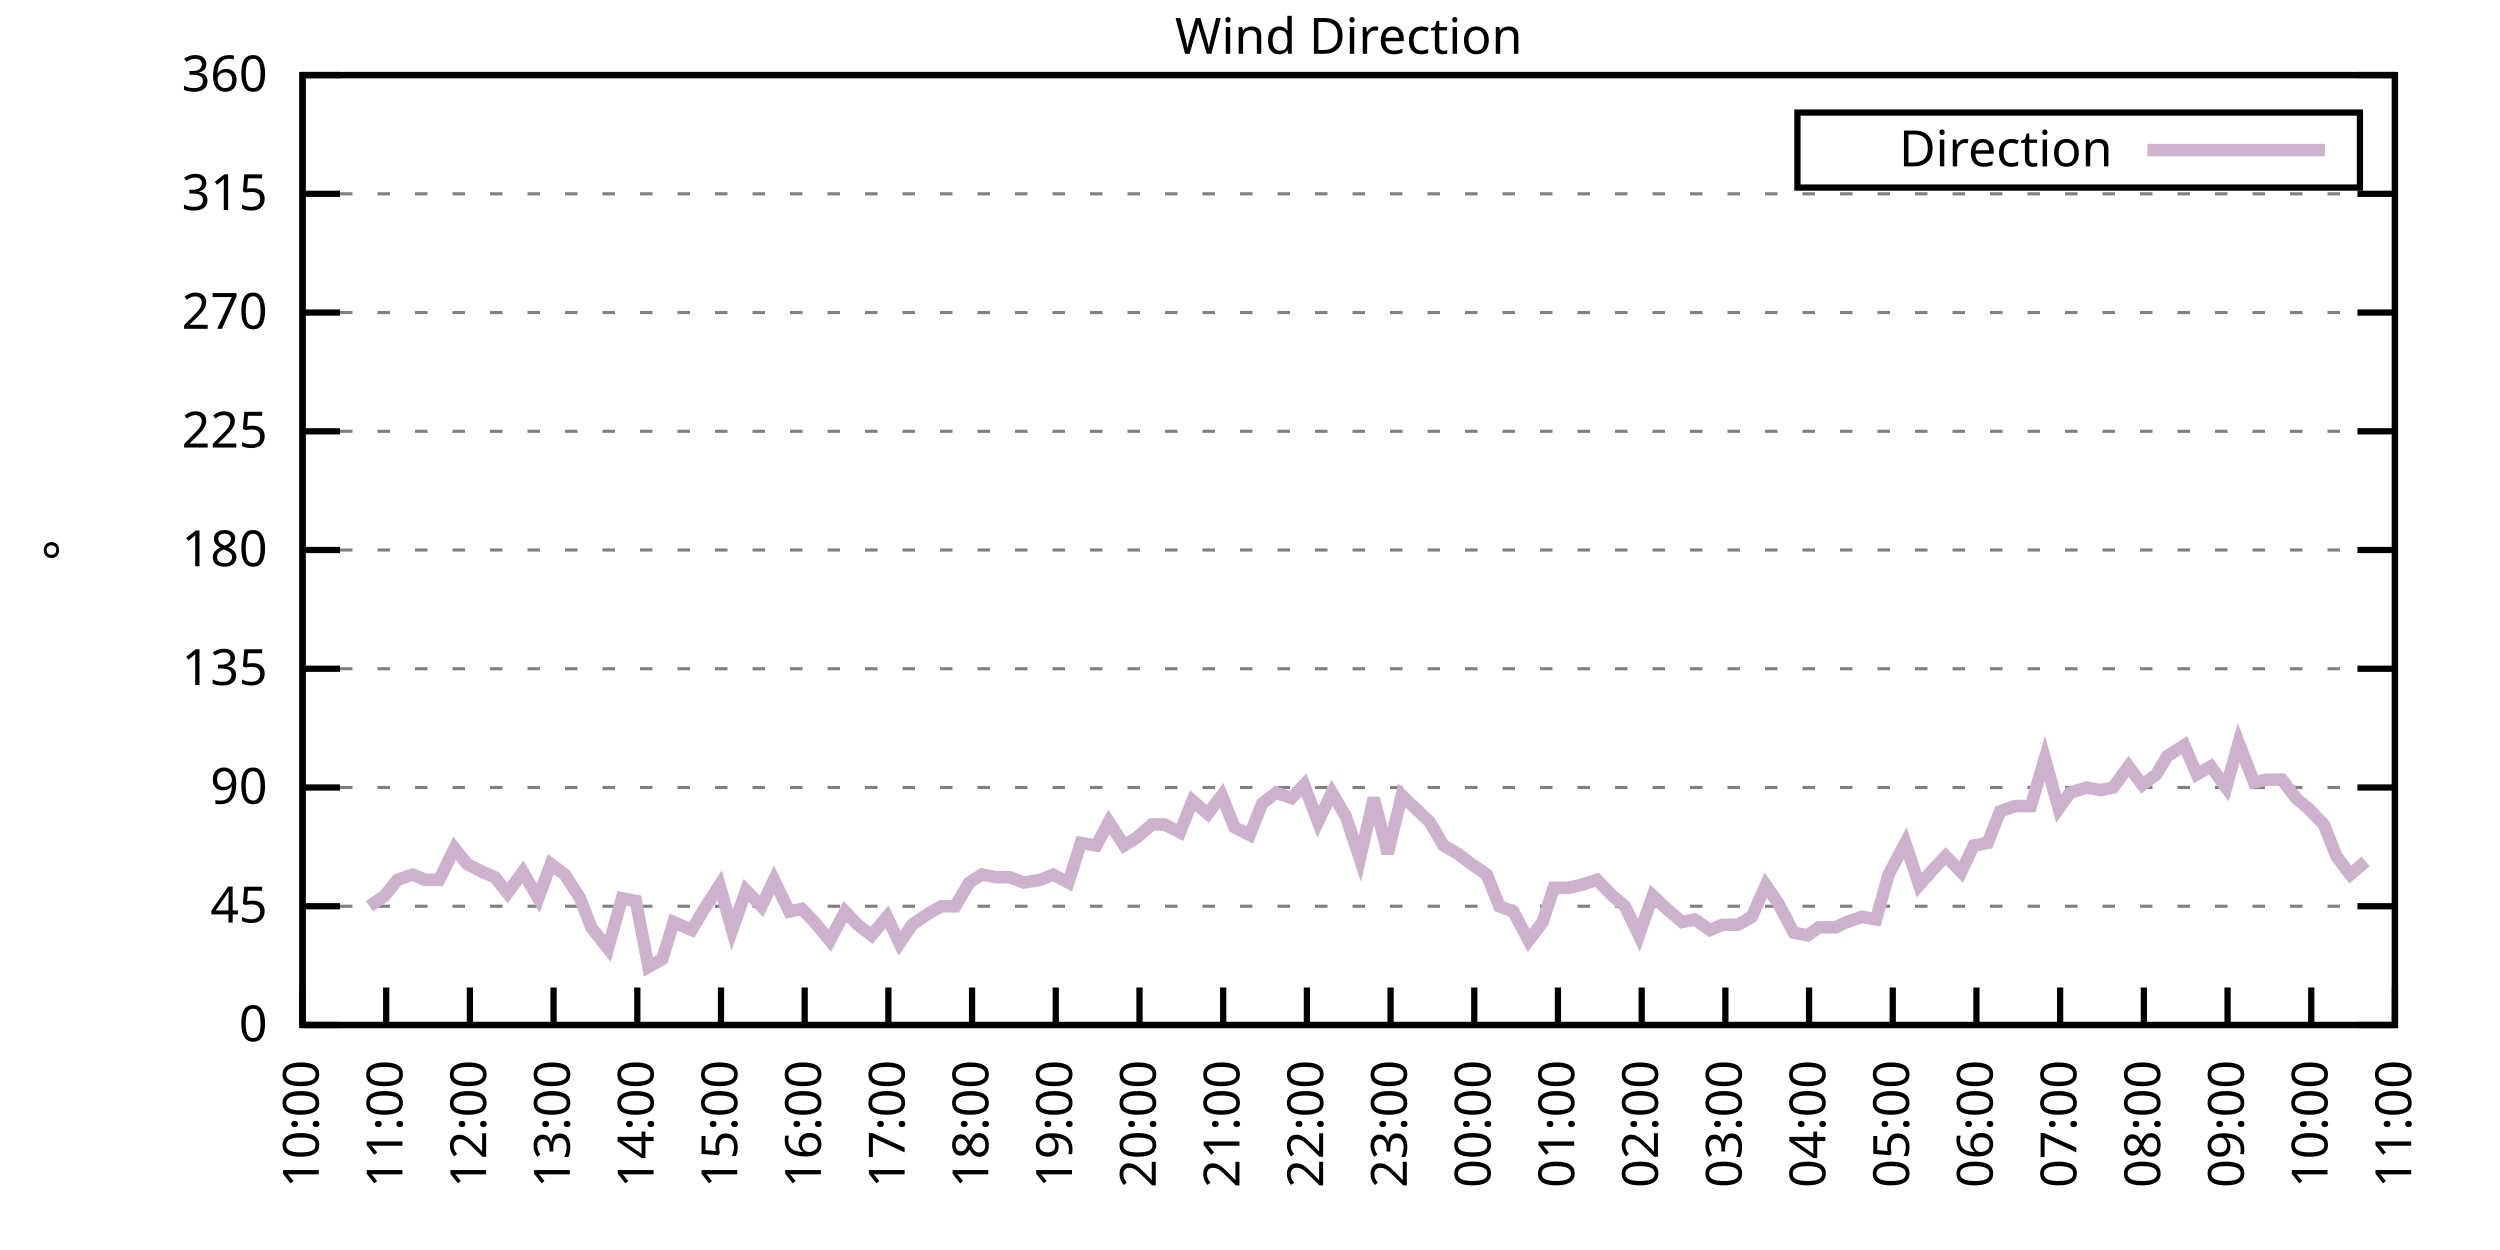
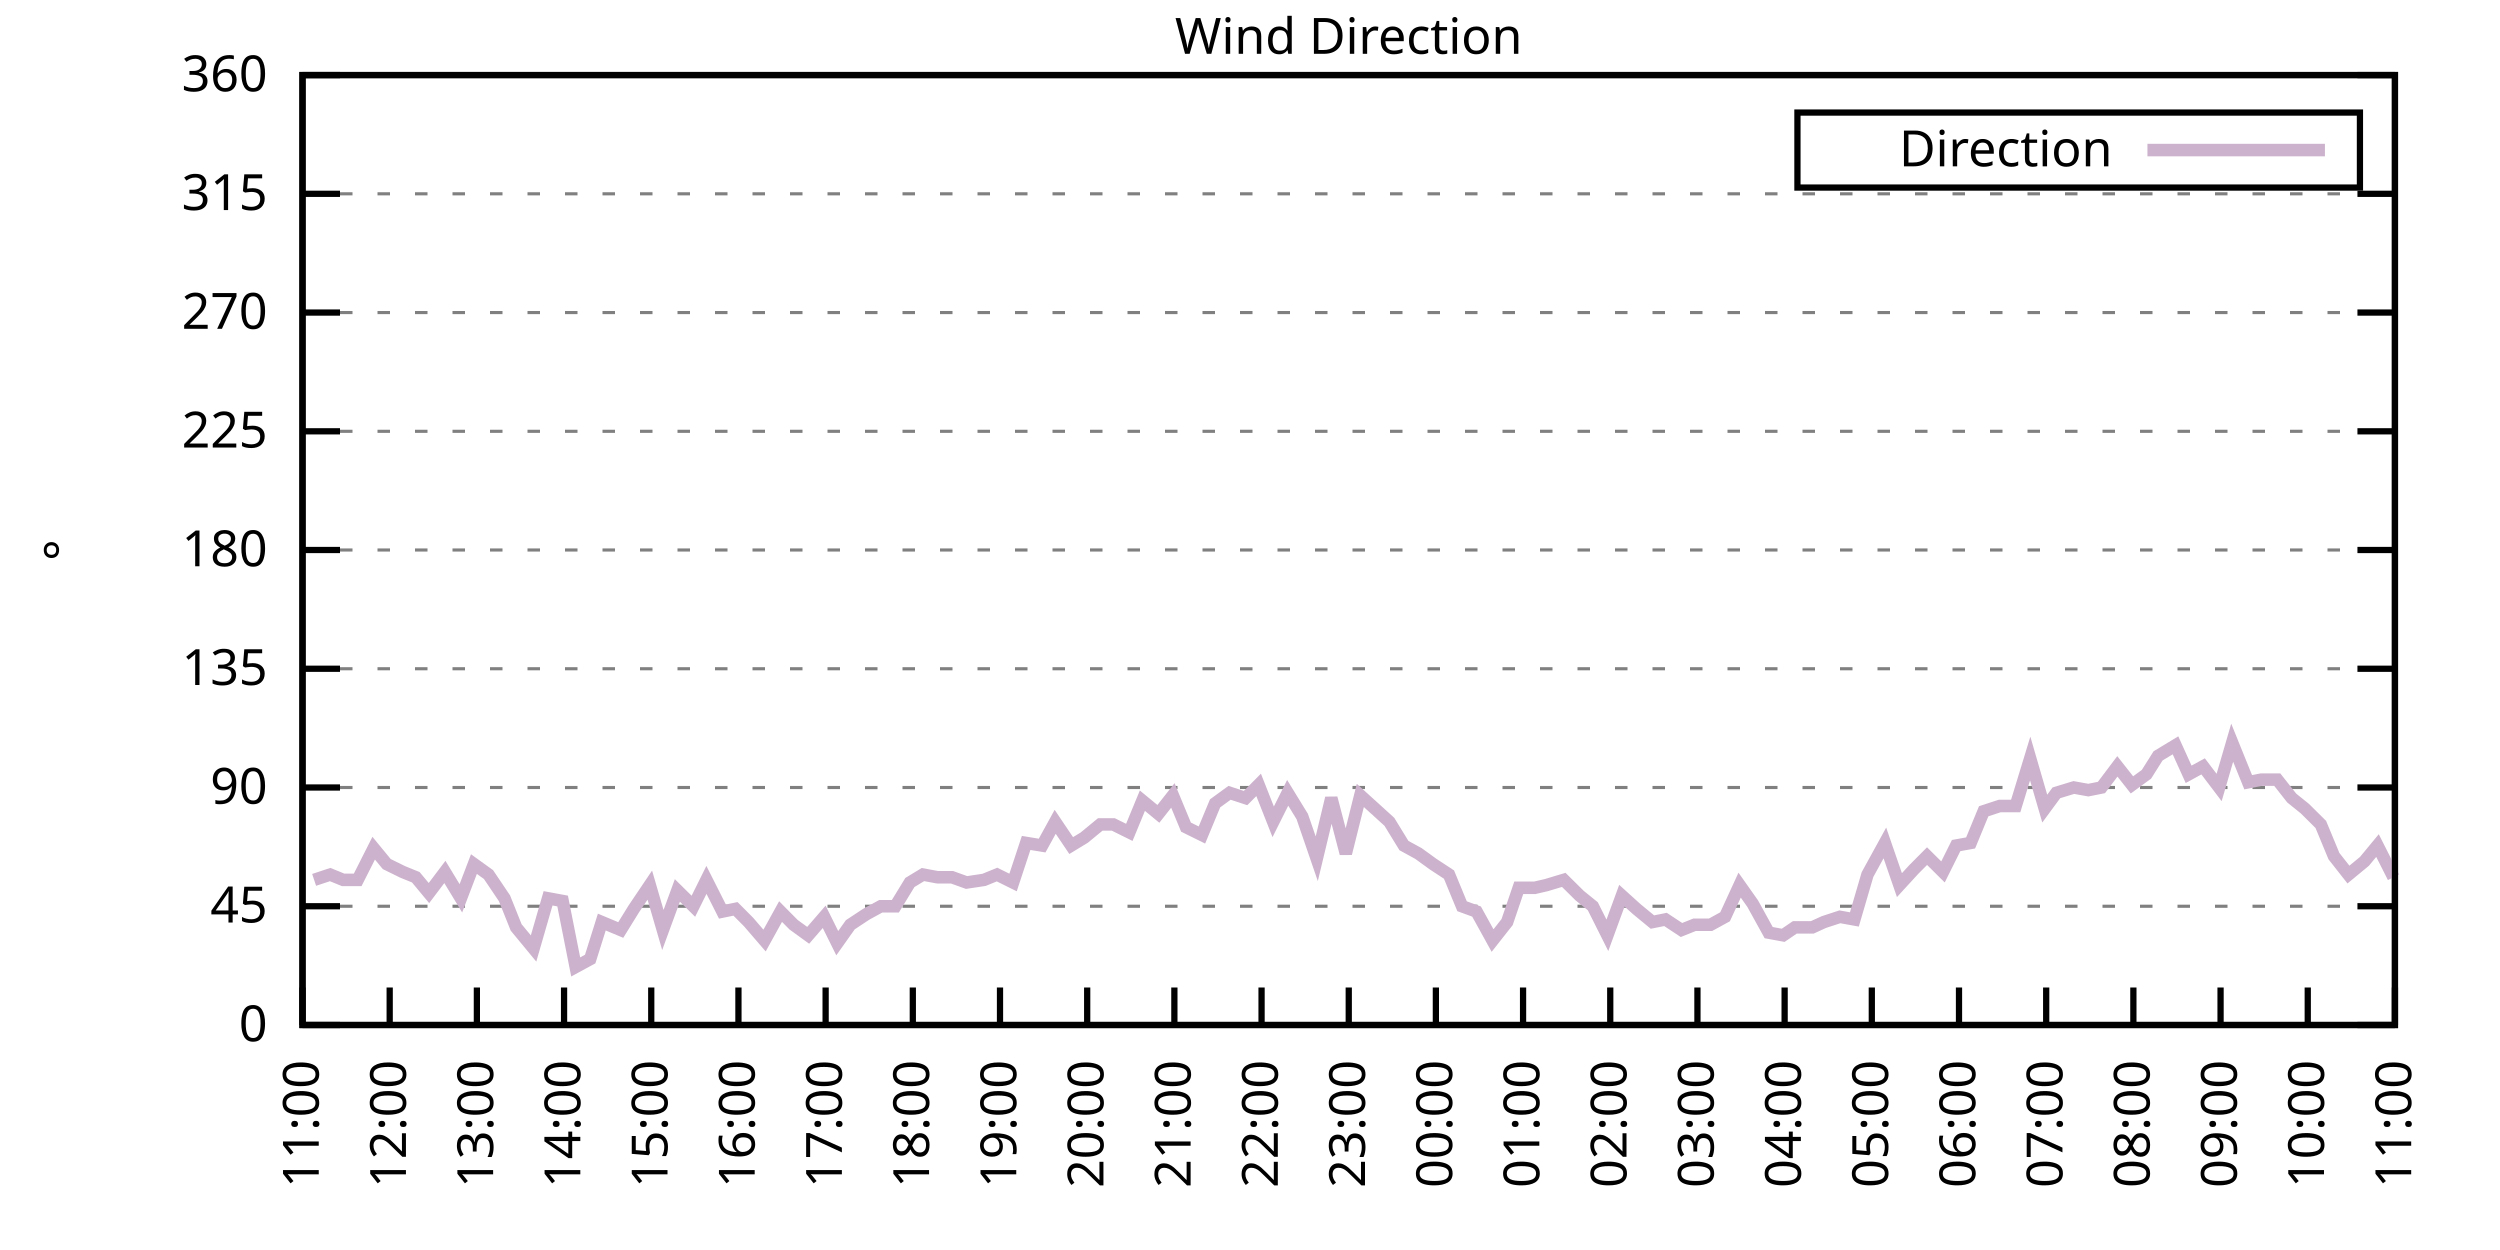
<svg xmlns="http://www.w3.org/2000/svg" xmlns:xlink="http://www.w3.org/1999/xlink" width="400" height="200" viewBox="0 0 400 200">
  <g id="gnuplot_canvas">
    <rect x="0" y="0" width="400" height="200" fill="none" />
    <defs>
      <circle id="gpDot" r="0.5" stroke-width="0.5" stroke="currentColor" />
      <path id="gpPt0" stroke-width="0.333" stroke="currentColor" d="M-1,0 h2 M0,-1 v2" />
      <path id="gpPt1" stroke-width="0.333" stroke="currentColor" d="M-1,-1 L1,1 M1,-1 L-1,1" />
      <path id="gpPt2" stroke-width="0.333" stroke="currentColor" d="M-1,0 L1,0 M0,-1 L0,1 M-1,-1 L1,1 M-1,1 L1,-1" />
      <rect id="gpPt3" stroke-width="0.333" stroke="currentColor" x="-1" y="-1" width="2" height="2" />
      <rect id="gpPt4" stroke-width="0.333" stroke="currentColor" fill="currentColor" x="-1" y="-1" width="2" height="2" />
      <circle id="gpPt5" stroke-width="0.333" stroke="currentColor" cx="0" cy="0" r="1" />
      <use xlink:href="#gpPt5" id="gpPt6" fill="currentColor" stroke="none" />
      <path id="gpPt7" stroke-width="0.333" stroke="currentColor" d="M0,-1.33 L-1.33,0.67 L1.33,0.67 z" />
      <use xlink:href="#gpPt7" id="gpPt8" fill="currentColor" stroke="none" />
      <use xlink:href="#gpPt7" id="gpPt9" stroke="currentColor" transform="rotate(180)" />
      <use xlink:href="#gpPt9" id="gpPt10" fill="currentColor" stroke="none" />
      <use xlink:href="#gpPt3" id="gpPt11" stroke="currentColor" transform="rotate(45)" />
      <use xlink:href="#gpPt11" id="gpPt12" fill="currentColor" stroke="none" />
      <path id="gpPt13" stroke-width="0.333" stroke="currentColor" d="M0,1.330 L1.265,0.411 L0.782,-1.067 L-0.782,-1.076 L-1.265,0.411 z" />
      <use xlink:href="#gpPt13" id="gpPt14" fill="currentColor" stroke="none" />
      <filter id="textbox" filterUnits="objectBoundingBox" x="0" y="0" height="1" width="1">
        <feFlood flood-color="white" flood-opacity="1" result="bgnd" />
        <feComposite in="SourceGraphic" in2="bgnd" operator="atop" />
      </filter>
      <filter id="greybox" filterUnits="objectBoundingBox" x="0" y="0" height="1" width="1">
        <feFlood flood-color="lightgrey" flood-opacity="1" result="grey" />
        <feComposite in="SourceGraphic" in2="grey" operator="atop" />
      </filter>
    </defs>
    <g fill="none" color="white" stroke="currentColor" stroke-width="1.00" stroke-linecap="butt" stroke-linejoin="miter">
</g>
    <g fill="none" color="black" stroke="currentColor" stroke-width="1.00" stroke-linecap="butt" stroke-linejoin="miter">
      <g stroke="none" shape-rendering="crispEdges">
        <polygon fill="rgb(255, 255, 255)" points="48.40,164.00 383.18,164.00 383.18,12.02 48.40,12.02 " />
      </g>
    </g>
    <g fill="none" color="black" stroke="currentColor" stroke-width="1.00" stroke-linecap="butt" stroke-linejoin="miter">
</g>
    <g fill="none" color="black" stroke="black" stroke-width="0.50" stroke-linecap="butt" stroke-linejoin="miter">
</g>
    <g fill="none" color="gray" stroke="currentColor" stroke-width="0.50" stroke-linecap="butt" stroke-linejoin="miter">
      <path stroke="gray" stroke-dasharray="2,4" class="gridline" d="M48.40,164.00 L383.19,164.00  " />
    </g>
    <g fill="none" color="gray" stroke="gray" stroke-width="1.00" stroke-linecap="butt" stroke-linejoin="miter">
</g>
    <g fill="none" color="black" stroke="currentColor" stroke-width="1.00" stroke-linecap="butt" stroke-linejoin="miter">
      <path stroke="black" d="M48.40,164.00 L54.40,164.00 M383.19,164.00 L377.19,164.00  " />
      <g transform="translate(42.80,166.60)" stroke="none" fill="black" font-family="Sans" font-size="8.00" text-anchor="end">
        <text>
          <tspan font-family="Sans"> 0</tspan>
        </text>
      </g>
    </g>
    <g fill="none" color="black" stroke="currentColor" stroke-width="1.00" stroke-linecap="butt" stroke-linejoin="miter">
</g>
    <g fill="none" color="black" stroke="black" stroke-width="0.50" stroke-linecap="butt" stroke-linejoin="miter">
</g>
    <g fill="none" color="gray" stroke="currentColor" stroke-width="0.50" stroke-linecap="butt" stroke-linejoin="miter">
      <path stroke="gray" stroke-dasharray="2,4" class="gridline" d="M48.40,145.00 L383.19,145.00  " />
    </g>
    <g fill="none" color="gray" stroke="gray" stroke-width="1.00" stroke-linecap="butt" stroke-linejoin="miter">
</g>
    <g fill="none" color="black" stroke="currentColor" stroke-width="1.00" stroke-linecap="butt" stroke-linejoin="miter">
      <path stroke="black" d="M48.40,145.00 L54.40,145.00 M383.19,145.00 L377.19,145.00  " />
      <g transform="translate(42.80,147.60)" stroke="none" fill="black" font-family="Sans" font-size="8.00" text-anchor="end">
        <text>
          <tspan font-family="Sans"> 45</tspan>
        </text>
      </g>
    </g>
    <g fill="none" color="black" stroke="currentColor" stroke-width="1.00" stroke-linecap="butt" stroke-linejoin="miter">
</g>
    <g fill="none" color="black" stroke="black" stroke-width="0.50" stroke-linecap="butt" stroke-linejoin="miter">
</g>
    <g fill="none" color="gray" stroke="currentColor" stroke-width="0.50" stroke-linecap="butt" stroke-linejoin="miter">
      <path stroke="gray" stroke-dasharray="2,4" class="gridline" d="M48.40,126.00 L383.19,126.00  " />
    </g>
    <g fill="none" color="gray" stroke="gray" stroke-width="1.00" stroke-linecap="butt" stroke-linejoin="miter">
</g>
    <g fill="none" color="black" stroke="currentColor" stroke-width="1.00" stroke-linecap="butt" stroke-linejoin="miter">
      <path stroke="black" d="M48.40,126.00 L54.40,126.00 M383.19,126.00 L377.19,126.00  " />
      <g transform="translate(42.80,128.60)" stroke="none" fill="black" font-family="Sans" font-size="8.00" text-anchor="end">
        <text>
          <tspan font-family="Sans"> 90</tspan>
        </text>
      </g>
    </g>
    <g fill="none" color="black" stroke="currentColor" stroke-width="1.00" stroke-linecap="butt" stroke-linejoin="miter">
</g>
    <g fill="none" color="black" stroke="black" stroke-width="0.50" stroke-linecap="butt" stroke-linejoin="miter">
</g>
    <g fill="none" color="gray" stroke="currentColor" stroke-width="0.50" stroke-linecap="butt" stroke-linejoin="miter">
      <path stroke="gray" stroke-dasharray="2,4" class="gridline" d="M48.40,107.00 L383.19,107.00  " />
    </g>
    <g fill="none" color="gray" stroke="gray" stroke-width="1.00" stroke-linecap="butt" stroke-linejoin="miter">
</g>
    <g fill="none" color="black" stroke="currentColor" stroke-width="1.00" stroke-linecap="butt" stroke-linejoin="miter">
      <path stroke="black" d="M48.40,107.00 L54.40,107.00 M383.19,107.00 L377.19,107.00  " />
      <g transform="translate(42.80,109.60)" stroke="none" fill="black" font-family="Sans" font-size="8.00" text-anchor="end">
        <text>
          <tspan font-family="Sans"> 135</tspan>
        </text>
      </g>
    </g>
    <g fill="none" color="black" stroke="currentColor" stroke-width="1.00" stroke-linecap="butt" stroke-linejoin="miter">
</g>
    <g fill="none" color="black" stroke="black" stroke-width="0.50" stroke-linecap="butt" stroke-linejoin="miter">
</g>
    <g fill="none" color="gray" stroke="currentColor" stroke-width="0.50" stroke-linecap="butt" stroke-linejoin="miter">
      <path stroke="gray" stroke-dasharray="2,4" class="gridline" d="M48.40,88.00 L383.19,88.00  " />
    </g>
    <g fill="none" color="gray" stroke="gray" stroke-width="1.00" stroke-linecap="butt" stroke-linejoin="miter">
</g>
    <g fill="none" color="black" stroke="currentColor" stroke-width="1.00" stroke-linecap="butt" stroke-linejoin="miter">
      <path stroke="black" d="M48.40,88.00 L54.40,88.00 M383.19,88.00 L377.19,88.00  " />
      <g transform="translate(42.80,90.60)" stroke="none" fill="black" font-family="Sans" font-size="8.00" text-anchor="end">
        <text>
          <tspan font-family="Sans"> 180</tspan>
        </text>
      </g>
    </g>
    <g fill="none" color="black" stroke="currentColor" stroke-width="1.00" stroke-linecap="butt" stroke-linejoin="miter">
</g>
    <g fill="none" color="black" stroke="black" stroke-width="0.50" stroke-linecap="butt" stroke-linejoin="miter">
</g>
    <g fill="none" color="gray" stroke="currentColor" stroke-width="0.50" stroke-linecap="butt" stroke-linejoin="miter">
      <path stroke="gray" stroke-dasharray="2,4" class="gridline" d="M48.40,69.01 L383.19,69.01  " />
    </g>
    <g fill="none" color="gray" stroke="gray" stroke-width="1.00" stroke-linecap="butt" stroke-linejoin="miter">
</g>
    <g fill="none" color="black" stroke="currentColor" stroke-width="1.00" stroke-linecap="butt" stroke-linejoin="miter">
      <path stroke="black" d="M48.40,69.01 L54.40,69.01 M383.19,69.01 L377.19,69.01  " />
      <g transform="translate(42.80,71.61)" stroke="none" fill="black" font-family="Sans" font-size="8.00" text-anchor="end">
        <text>
          <tspan font-family="Sans"> 225</tspan>
        </text>
      </g>
    </g>
    <g fill="none" color="black" stroke="currentColor" stroke-width="1.00" stroke-linecap="butt" stroke-linejoin="miter">
</g>
    <g fill="none" color="black" stroke="black" stroke-width="0.50" stroke-linecap="butt" stroke-linejoin="miter">
</g>
    <g fill="none" color="gray" stroke="currentColor" stroke-width="0.50" stroke-linecap="butt" stroke-linejoin="miter">
      <path stroke="gray" stroke-dasharray="2,4" class="gridline" d="M48.40,50.01 L383.19,50.01  " />
    </g>
    <g fill="none" color="gray" stroke="gray" stroke-width="1.00" stroke-linecap="butt" stroke-linejoin="miter">
</g>
    <g fill="none" color="black" stroke="currentColor" stroke-width="1.00" stroke-linecap="butt" stroke-linejoin="miter">
      <path stroke="black" d="M48.40,50.01 L54.40,50.01 M383.19,50.01 L377.19,50.01  " />
      <g transform="translate(42.80,52.61)" stroke="none" fill="black" font-family="Sans" font-size="8.00" text-anchor="end">
        <text>
          <tspan font-family="Sans"> 270</tspan>
        </text>
      </g>
    </g>
    <g fill="none" color="black" stroke="currentColor" stroke-width="1.00" stroke-linecap="butt" stroke-linejoin="miter">
</g>
    <g fill="none" color="black" stroke="black" stroke-width="0.50" stroke-linecap="butt" stroke-linejoin="miter">
</g>
    <g fill="none" color="gray" stroke="currentColor" stroke-width="0.50" stroke-linecap="butt" stroke-linejoin="miter">
      <path stroke="gray" stroke-dasharray="2,4" class="gridline" d="M48.40,31.01 L383.19,31.01  " />
    </g>
    <g fill="none" color="gray" stroke="gray" stroke-width="1.00" stroke-linecap="butt" stroke-linejoin="miter">
</g>
    <g fill="none" color="black" stroke="currentColor" stroke-width="1.00" stroke-linecap="butt" stroke-linejoin="miter">
      <path stroke="black" d="M48.40,31.01 L54.40,31.01 M383.19,31.01 L377.19,31.01  " />
      <g transform="translate(42.80,33.61)" stroke="none" fill="black" font-family="Sans" font-size="8.00" text-anchor="end">
        <text>
          <tspan font-family="Sans"> 315</tspan>
        </text>
      </g>
    </g>
    <g fill="none" color="black" stroke="currentColor" stroke-width="1.00" stroke-linecap="butt" stroke-linejoin="miter">
</g>
    <g fill="none" color="black" stroke="black" stroke-width="0.50" stroke-linecap="butt" stroke-linejoin="miter">
</g>
    <g fill="none" color="gray" stroke="currentColor" stroke-width="0.50" stroke-linecap="butt" stroke-linejoin="miter">
      <path stroke="gray" stroke-dasharray="2,4" class="gridline" d="M48.40,12.01 L383.19,12.01  " />
    </g>
    <g fill="none" color="gray" stroke="gray" stroke-width="1.00" stroke-linecap="butt" stroke-linejoin="miter">
</g>
    <g fill="none" color="black" stroke="currentColor" stroke-width="1.00" stroke-linecap="butt" stroke-linejoin="miter">
      <path stroke="black" d="M48.40,12.01 L54.40,12.01 M383.19,12.01 L377.19,12.01  " />
      <g transform="translate(42.80,14.61)" stroke="none" fill="black" font-family="Sans" font-size="8.00" text-anchor="end">
        <text>
          <tspan font-family="Sans"> 360</tspan>
        </text>
      </g>
    </g>
    <g fill="none" color="black" stroke="currentColor" stroke-width="1.00" stroke-linecap="butt" stroke-linejoin="miter">
      <path stroke="black" d="M48.40,164.00 L48.40,158.00  " />
      <g transform="translate(51.00,169.60) rotate(270.00)" stroke="none" fill="black" font-family="Sans" font-size="8.00" text-anchor="end">
        <text>
-           <tspan font-family="Sans">10:00</tspan>
-         </text>
-       </g>
-     </g>
-     <g fill="none" color="black" stroke="currentColor" stroke-width="1.00" stroke-linecap="butt" stroke-linejoin="miter">
-       <path stroke="black" d="M61.79,164.00 L61.79,158.00  " />
-       <g transform="translate(64.39,169.60) rotate(270.00)" stroke="none" fill="black" font-family="Sans" font-size="8.00" text-anchor="end">
-         <text>
          <tspan font-family="Sans">11:00</tspan>
        </text>
      </g>
    </g>
    <g fill="none" color="black" stroke="currentColor" stroke-width="1.00" stroke-linecap="butt" stroke-linejoin="miter">
-       <path stroke="black" d="M75.18,164.00 L75.18,158.00  " />
-       <g transform="translate(77.78,169.60) rotate(270.00)" stroke="none" fill="black" font-family="Sans" font-size="8.00" text-anchor="end">
+       <path stroke="black" d="M62.35,164.00 L62.35,158.00  " />
+       <g transform="translate(64.95,169.60) rotate(270.00)" stroke="none" fill="black" font-family="Sans" font-size="8.00" text-anchor="end">
        <text>
          <tspan font-family="Sans">12:00</tspan>
        </text>
      </g>
    </g>
    <g fill="none" color="black" stroke="currentColor" stroke-width="1.00" stroke-linecap="butt" stroke-linejoin="miter">
-       <path stroke="black" d="M88.57,164.00 L88.57,158.00  " />
-       <g transform="translate(91.17,169.60) rotate(270.00)" stroke="none" fill="black" font-family="Sans" font-size="8.00" text-anchor="end">
+       <path stroke="black" d="M76.30,164.00 L76.30,158.00  " />
+       <g transform="translate(78.90,169.60) rotate(270.00)" stroke="none" fill="black" font-family="Sans" font-size="8.00" text-anchor="end">
        <text>
          <tspan font-family="Sans">13:00</tspan>
        </text>
      </g>
    </g>
    <g fill="none" color="black" stroke="currentColor" stroke-width="1.00" stroke-linecap="butt" stroke-linejoin="miter">
-       <path stroke="black" d="M101.97,164.00 L101.97,158.00  " />
-       <g transform="translate(104.57,169.60) rotate(270.00)" stroke="none" fill="black" font-family="Sans" font-size="8.00" text-anchor="end">
+       <path stroke="black" d="M90.25,164.00 L90.25,158.00  " />
+       <g transform="translate(92.85,169.60) rotate(270.00)" stroke="none" fill="black" font-family="Sans" font-size="8.00" text-anchor="end">
        <text>
          <tspan font-family="Sans">14:00</tspan>
        </text>
      </g>
    </g>
    <g fill="none" color="black" stroke="currentColor" stroke-width="1.00" stroke-linecap="butt" stroke-linejoin="miter">
-       <path stroke="black" d="M115.36,164.00 L115.36,158.00  " />
-       <g transform="translate(117.96,169.60) rotate(270.00)" stroke="none" fill="black" font-family="Sans" font-size="8.00" text-anchor="end">
+       <path stroke="black" d="M104.20,164.00 L104.20,158.00  " />
+       <g transform="translate(106.80,169.60) rotate(270.00)" stroke="none" fill="black" font-family="Sans" font-size="8.00" text-anchor="end">
        <text>
          <tspan font-family="Sans">15:00</tspan>
        </text>
      </g>
    </g>
    <g fill="none" color="black" stroke="currentColor" stroke-width="1.00" stroke-linecap="butt" stroke-linejoin="miter">
-       <path stroke="black" d="M128.75,164.00 L128.75,158.00  " />
-       <g transform="translate(131.35,169.60) rotate(270.00)" stroke="none" fill="black" font-family="Sans" font-size="8.00" text-anchor="end">
+       <path stroke="black" d="M118.15,164.00 L118.15,158.00  " />
+       <g transform="translate(120.75,169.60) rotate(270.00)" stroke="none" fill="black" font-family="Sans" font-size="8.00" text-anchor="end">
        <text>
          <tspan font-family="Sans">16:00</tspan>
        </text>
      </g>
    </g>
    <g fill="none" color="black" stroke="currentColor" stroke-width="1.00" stroke-linecap="butt" stroke-linejoin="miter">
-       <path stroke="black" d="M142.14,164.00 L142.14,158.00  " />
-       <g transform="translate(144.74,169.60) rotate(270.00)" stroke="none" fill="black" font-family="Sans" font-size="8.00" text-anchor="end">
+       <path stroke="black" d="M132.10,164.00 L132.10,158.00  " />
+       <g transform="translate(134.70,169.60) rotate(270.00)" stroke="none" fill="black" font-family="Sans" font-size="8.00" text-anchor="end">
        <text>
          <tspan font-family="Sans">17:00</tspan>
        </text>
      </g>
    </g>
    <g fill="none" color="black" stroke="currentColor" stroke-width="1.00" stroke-linecap="butt" stroke-linejoin="miter">
-       <path stroke="black" d="M155.53,164.00 L155.53,158.00  " />
-       <g transform="translate(158.13,169.60) rotate(270.00)" stroke="none" fill="black" font-family="Sans" font-size="8.00" text-anchor="end">
+       <path stroke="black" d="M146.05,164.00 L146.05,158.00  " />
+       <g transform="translate(148.65,169.60) rotate(270.00)" stroke="none" fill="black" font-family="Sans" font-size="8.00" text-anchor="end">
        <text>
          <tspan font-family="Sans">18:00</tspan>
        </text>
      </g>
    </g>
    <g fill="none" color="black" stroke="currentColor" stroke-width="1.00" stroke-linecap="butt" stroke-linejoin="miter">
-       <path stroke="black" d="M168.92,164.00 L168.92,158.00  " />
-       <g transform="translate(171.52,169.60) rotate(270.00)" stroke="none" fill="black" font-family="Sans" font-size="8.00" text-anchor="end">
+       <path stroke="black" d="M160.00,164.00 L160.00,158.00  " />
+       <g transform="translate(162.60,169.60) rotate(270.00)" stroke="none" fill="black" font-family="Sans" font-size="8.00" text-anchor="end">
        <text>
          <tspan font-family="Sans">19:00</tspan>
        </text>
      </g>
    </g>
    <g fill="none" color="black" stroke="currentColor" stroke-width="1.00" stroke-linecap="butt" stroke-linejoin="miter">
-       <path stroke="black" d="M182.32,164.00 L182.32,158.00  " />
-       <g transform="translate(184.92,169.60) rotate(270.00)" stroke="none" fill="black" font-family="Sans" font-size="8.00" text-anchor="end">
+       <path stroke="black" d="M173.95,164.00 L173.95,158.00  " />
+       <g transform="translate(176.55,169.60) rotate(270.00)" stroke="none" fill="black" font-family="Sans" font-size="8.00" text-anchor="end">
        <text>
          <tspan font-family="Sans">20:00</tspan>
        </text>
      </g>
    </g>
    <g fill="none" color="black" stroke="currentColor" stroke-width="1.00" stroke-linecap="butt" stroke-linejoin="miter">
-       <path stroke="black" d="M195.71,164.00 L195.71,158.00  " />
-       <g transform="translate(198.31,169.60) rotate(270.00)" stroke="none" fill="black" font-family="Sans" font-size="8.00" text-anchor="end">
+       <path stroke="black" d="M187.90,164.00 L187.90,158.00  " />
+       <g transform="translate(190.50,169.60) rotate(270.00)" stroke="none" fill="black" font-family="Sans" font-size="8.00" text-anchor="end">
        <text>
          <tspan font-family="Sans">21:00</tspan>
        </text>
      </g>
    </g>
    <g fill="none" color="black" stroke="currentColor" stroke-width="1.00" stroke-linecap="butt" stroke-linejoin="miter">
-       <path stroke="black" d="M209.10,164.00 L209.10,158.00  " />
-       <g transform="translate(211.70,169.60) rotate(270.00)" stroke="none" fill="black" font-family="Sans" font-size="8.00" text-anchor="end">
+       <path stroke="black" d="M201.85,164.00 L201.85,158.00  " />
+       <g transform="translate(204.45,169.60) rotate(270.00)" stroke="none" fill="black" font-family="Sans" font-size="8.00" text-anchor="end">
        <text>
          <tspan font-family="Sans">22:00</tspan>
        </text>
      </g>
    </g>
    <g fill="none" color="black" stroke="currentColor" stroke-width="1.00" stroke-linecap="butt" stroke-linejoin="miter">
-       <path stroke="black" d="M222.49,164.00 L222.49,158.00  " />
-       <g transform="translate(225.09,169.60) rotate(270.00)" stroke="none" fill="black" font-family="Sans" font-size="8.00" text-anchor="end">
+       <path stroke="black" d="M215.80,164.00 L215.80,158.00  " />
+       <g transform="translate(218.40,169.60) rotate(270.00)" stroke="none" fill="black" font-family="Sans" font-size="8.00" text-anchor="end">
        <text>
          <tspan font-family="Sans">23:00</tspan>
        </text>
      </g>
    </g>
    <g fill="none" color="black" stroke="currentColor" stroke-width="1.00" stroke-linecap="butt" stroke-linejoin="miter">
-       <path stroke="black" d="M235.88,164.00 L235.88,158.00  " />
-       <g transform="translate(238.48,169.60) rotate(270.00)" stroke="none" fill="black" font-family="Sans" font-size="8.00" text-anchor="end">
+       <path stroke="black" d="M229.74,164.00 L229.74,158.00  " />
+       <g transform="translate(232.34,169.60) rotate(270.00)" stroke="none" fill="black" font-family="Sans" font-size="8.00" text-anchor="end">
        <text>
          <tspan font-family="Sans">00:00</tspan>
        </text>
      </g>
    </g>
    <g fill="none" color="black" stroke="currentColor" stroke-width="1.00" stroke-linecap="butt" stroke-linejoin="miter">
-       <path stroke="black" d="M249.27,164.00 L249.27,158.00  " />
-       <g transform="translate(251.87,169.60) rotate(270.00)" stroke="none" fill="black" font-family="Sans" font-size="8.00" text-anchor="end">
+       <path stroke="black" d="M243.69,164.00 L243.69,158.00  " />
+       <g transform="translate(246.29,169.60) rotate(270.00)" stroke="none" fill="black" font-family="Sans" font-size="8.00" text-anchor="end">
        <text>
          <tspan font-family="Sans">01:00</tspan>
        </text>
      </g>
    </g>
    <g fill="none" color="black" stroke="currentColor" stroke-width="1.00" stroke-linecap="butt" stroke-linejoin="miter">
-       <path stroke="black" d="M262.67,164.00 L262.67,158.00  " />
-       <g transform="translate(265.27,169.60) rotate(270.00)" stroke="none" fill="black" font-family="Sans" font-size="8.00" text-anchor="end">
+       <path stroke="black" d="M257.64,164.00 L257.64,158.00  " />
+       <g transform="translate(260.24,169.60) rotate(270.00)" stroke="none" fill="black" font-family="Sans" font-size="8.00" text-anchor="end">
        <text>
          <tspan font-family="Sans">02:00</tspan>
        </text>
      </g>
    </g>
    <g fill="none" color="black" stroke="currentColor" stroke-width="1.00" stroke-linecap="butt" stroke-linejoin="miter">
-       <path stroke="black" d="M276.06,164.00 L276.06,158.00  " />
-       <g transform="translate(278.66,169.60) rotate(270.00)" stroke="none" fill="black" font-family="Sans" font-size="8.00" text-anchor="end">
+       <path stroke="black" d="M271.59,164.00 L271.59,158.00  " />
+       <g transform="translate(274.19,169.60) rotate(270.00)" stroke="none" fill="black" font-family="Sans" font-size="8.00" text-anchor="end">
        <text>
          <tspan font-family="Sans">03:00</tspan>
        </text>
      </g>
    </g>
    <g fill="none" color="black" stroke="currentColor" stroke-width="1.00" stroke-linecap="butt" stroke-linejoin="miter">
-       <path stroke="black" d="M289.45,164.00 L289.45,158.00  " />
-       <g transform="translate(292.05,169.60) rotate(270.00)" stroke="none" fill="black" font-family="Sans" font-size="8.00" text-anchor="end">
+       <path stroke="black" d="M285.54,164.00 L285.54,158.00  " />
+       <g transform="translate(288.14,169.60) rotate(270.00)" stroke="none" fill="black" font-family="Sans" font-size="8.00" text-anchor="end">
        <text>
          <tspan font-family="Sans">04:00</tspan>
        </text>
      </g>
    </g>
    <g fill="none" color="black" stroke="currentColor" stroke-width="1.00" stroke-linecap="butt" stroke-linejoin="miter">
-       <path stroke="black" d="M302.84,164.00 L302.84,158.00  " />
-       <g transform="translate(305.44,169.60) rotate(270.00)" stroke="none" fill="black" font-family="Sans" font-size="8.00" text-anchor="end">
+       <path stroke="black" d="M299.49,164.00 L299.49,158.00  " />
+       <g transform="translate(302.09,169.60) rotate(270.00)" stroke="none" fill="black" font-family="Sans" font-size="8.00" text-anchor="end">
        <text>
          <tspan font-family="Sans">05:00</tspan>
        </text>
      </g>
    </g>
    <g fill="none" color="black" stroke="currentColor" stroke-width="1.00" stroke-linecap="butt" stroke-linejoin="miter">
-       <path stroke="black" d="M316.23,164.00 L316.23,158.00  " />
-       <g transform="translate(318.83,169.60) rotate(270.00)" stroke="none" fill="black" font-family="Sans" font-size="8.00" text-anchor="end">
+       <path stroke="black" d="M313.44,164.00 L313.44,158.00  " />
+       <g transform="translate(316.04,169.60) rotate(270.00)" stroke="none" fill="black" font-family="Sans" font-size="8.00" text-anchor="end">
        <text>
          <tspan font-family="Sans">06:00</tspan>
        </text>
      </g>
    </g>
    <g fill="none" color="black" stroke="currentColor" stroke-width="1.00" stroke-linecap="butt" stroke-linejoin="miter">
-       <path stroke="black" d="M329.62,164.00 L329.62,158.00  " />
-       <g transform="translate(332.22,169.60) rotate(270.00)" stroke="none" fill="black" font-family="Sans" font-size="8.00" text-anchor="end">
+       <path stroke="black" d="M327.39,164.00 L327.39,158.00  " />
+       <g transform="translate(329.99,169.60) rotate(270.00)" stroke="none" fill="black" font-family="Sans" font-size="8.00" text-anchor="end">
        <text>
          <tspan font-family="Sans">07:00</tspan>
        </text>
      </g>
    </g>
    <g fill="none" color="black" stroke="currentColor" stroke-width="1.00" stroke-linecap="butt" stroke-linejoin="miter">
-       <path stroke="black" d="M343.02,164.00 L343.02,158.00  " />
-       <g transform="translate(345.62,169.60) rotate(270.00)" stroke="none" fill="black" font-family="Sans" font-size="8.00" text-anchor="end">
+       <path stroke="black" d="M341.34,164.00 L341.34,158.00  " />
+       <g transform="translate(343.94,169.60) rotate(270.00)" stroke="none" fill="black" font-family="Sans" font-size="8.00" text-anchor="end">
        <text>
          <tspan font-family="Sans">08:00</tspan>
        </text>
      </g>
    </g>
    <g fill="none" color="black" stroke="currentColor" stroke-width="1.00" stroke-linecap="butt" stroke-linejoin="miter">
-       <path stroke="black" d="M356.41,164.00 L356.41,158.00  " />
-       <g transform="translate(359.01,169.60) rotate(270.00)" stroke="none" fill="black" font-family="Sans" font-size="8.00" text-anchor="end">
+       <path stroke="black" d="M355.29,164.00 L355.29,158.00  " />
+       <g transform="translate(357.89,169.60) rotate(270.00)" stroke="none" fill="black" font-family="Sans" font-size="8.00" text-anchor="end">
        <text>
          <tspan font-family="Sans">09:00</tspan>
        </text>
      </g>
    </g>
    <g fill="none" color="black" stroke="currentColor" stroke-width="1.00" stroke-linecap="butt" stroke-linejoin="miter">
-       <path stroke="black" d="M369.80,164.00 L369.80,158.00  " />
-       <g transform="translate(372.40,169.60) rotate(270.00)" stroke="none" fill="black" font-family="Sans" font-size="8.00" text-anchor="end">
+       <path stroke="black" d="M369.24,164.00 L369.24,158.00  " />
+       <g transform="translate(371.84,169.60) rotate(270.00)" stroke="none" fill="black" font-family="Sans" font-size="8.00" text-anchor="end">
        <text>
          <tspan font-family="Sans">10:00</tspan>
        </text>
      </g>
    </g>
    <g fill="none" color="black" stroke="currentColor" stroke-width="1.00" stroke-linecap="butt" stroke-linejoin="miter">
      <path stroke="black" d="M383.19,164.00 L383.19,158.00  " />
      <g transform="translate(385.79,169.60) rotate(270.00)" stroke="none" fill="black" font-family="Sans" font-size="8.00" text-anchor="end">
        <text>
          <tspan font-family="Sans">11:00</tspan>
        </text>
      </g>
    </g>
    <g fill="none" color="black" stroke="currentColor" stroke-width="1.00" stroke-linecap="butt" stroke-linejoin="miter">
</g>
    <g fill="none" color="black" stroke="currentColor" stroke-width="1.00" stroke-linecap="butt" stroke-linejoin="miter">
      <path stroke="black" d="M48.40,12.01 L48.40,164.00 L383.19,164.00 L383.19,12.01 L48.40,12.01 Z  " />
    </g>
    <g fill="none" color="black" stroke="currentColor" stroke-width="1.00" stroke-linecap="butt" stroke-linejoin="miter">
</g>
    <g fill="none" color="black" stroke="currentColor" stroke-width="1.00" stroke-linecap="butt" stroke-linejoin="miter">
      <path stroke="black" d="M287.59,30.01 L287.59,18.01 L377.59,18.01 L377.59,30.01 L287.59,30.01 Z  " />
    </g>
    <g id="Wind_direction_plot_1">
      <g fill="none" color="white" stroke="black" stroke-width="2.00" stroke-linecap="butt" stroke-linejoin="miter">
</g>
      <g fill="none" color="black" stroke="currentColor" stroke-width="2.00" stroke-linecap="butt" stroke-linejoin="miter">
        <g transform="translate(337.99,26.61)" stroke="none" fill="black" font-family="Sans" font-size="8.00" text-anchor="end">
          <text>
            <tspan font-family="Sans">Direction</tspan>
          </text>
        </g>
      </g>
      <g fill="none" color="black" stroke="currentColor" stroke-width="2.00" stroke-linecap="butt" stroke-linejoin="miter">
-         <path stroke="rgb(204, 178, 204)" d="M343.59,24.01 L371.99,24.01 M59.11,145.00 L61.57,143.31 L63.58,140.78 L66.03,139.93 L68.04,140.78 L70.27,140.78   L72.73,135.71 L74.74,138.25 L77.19,139.51 L79.20,140.36 L81.21,142.89 L83.66,139.51 L86.12,143.73 L88.13,138.25   L90.36,139.93 L92.82,143.73 L94.60,148.38 L97.28,151.76 L99.51,143.73 L101.74,144.16 L103.75,154.71 L105.98,153.45   L107.77,147.53 L110.67,148.80 L112.68,145.42 L115.13,141.62 L117.14,148.80 L119.38,142.47 L121.83,145.00 L123.84,140.78   L126.29,145.85 L128.30,145.42 L130.31,147.53 L132.77,150.49 L135.22,145.85 L137.23,147.96 L139.46,149.65 L141.92,146.69   L143.93,150.91 L145.94,147.96 L148.39,146.27 L150.62,145.00 L152.85,145.00 L155.09,141.20 L157.10,139.93 L159.33,140.36   L161.56,140.36 L163.79,141.20 L166.47,140.78 L168.48,139.93 L170.93,141.20 L172.94,134.87 L175.40,135.29 L177.41,131.49   L179.86,135.29 L181.87,134.02 L184.32,131.91 L186.33,131.91 L188.79,133.18 L190.80,128.11 L193.25,130.22 L195.48,127.27   L197.49,132.34 L199.95,133.60 L201.96,128.54 L204.19,126.85 L206.64,127.69 L208.65,125.58 L210.88,131.49 L213.12,126.85   L215.35,130.65 L217.58,137.40 L219.81,127.69 L222.04,136.56 L224.28,127.27 L226.51,129.38 L228.74,131.49 L230.97,135.29   L233.20,136.56 L235.44,138.25 L237.89,139.93 L239.90,145.00 L242.13,145.85 L244.59,150.49 L246.82,147.53 L248.60,142.05   L251.06,142.05 L252.85,141.62 L255.52,140.78 L257.98,143.31 L259.99,145.00 L262.22,149.65 L264.45,143.31 L266.68,145.42   L269.14,147.53 L271.15,147.11 L273.60,148.80 L275.61,147.96 L278.07,147.96 L280.30,146.69 L282.53,141.62 L284.54,144.58   L286.99,149.22 L289.23,149.65 L291.01,148.38 L293.69,148.38 L295.48,147.53 L297.93,146.69 L300.16,147.11 L302.17,139.93   L304.85,134.87 L307.08,141.62 L309.31,139.09 L311.32,136.98 L313.78,139.51 L315.79,135.29 L318.02,134.87 L320.03,129.80   L322.48,128.96 L324.94,128.96 L327.17,121.36 L329.40,129.38 L331.19,126.85 L333.86,126.00 L336.10,126.42 L338.10,126.00   L340.56,122.62 L342.79,125.58 L345.02,123.89 L346.81,120.94 L349.49,119.25 L351.50,123.89 L353.73,122.62 L356.18,126.00   L358.19,118.83 L360.65,125.16 L362.66,124.74 L365.11,124.74 L367.34,127.69 L369.35,129.38 L371.81,131.91 L373.82,136.98   L376.05,139.93 L378.50,137.82  " />
+         <path stroke="rgb(204, 178, 204)" d="M343.59,24.01 L371.99,24.01 M50.26,140.78 L52.82,139.93 L54.91,140.78 L57.23,140.78 L59.79,135.71 L61.88,138.25   L64.44,139.51 L66.53,140.36 L68.63,142.89 L71.18,139.51 L73.74,143.73 L75.83,138.25 L78.16,139.93 L80.72,143.73   L82.58,148.38 L85.37,151.76 L87.69,143.73 L90.02,144.16 L92.11,154.71 L94.43,153.45 L96.29,147.53 L99.32,148.80   L101.41,145.42 L103.97,141.62 L106.06,148.80 L108.38,142.47 L110.94,145.00 L113.03,140.78 L115.59,145.85 L117.68,145.42   L119.78,147.53 L122.33,150.49 L124.89,145.85 L126.98,147.96 L129.31,149.65 L131.87,146.69 L133.96,150.91 L136.05,147.96   L138.61,146.27 L140.93,145.00 L143.26,145.00 L145.58,141.20 L147.67,139.93 L150.00,140.36 L152.32,140.36 L154.65,141.20   L157.44,140.78 L159.53,139.93 L162.09,141.20 L164.18,134.87 L166.74,135.29 L168.83,131.49 L171.39,135.29 L173.48,134.02   L176.04,131.91 L178.13,131.91 L180.69,133.18 L182.78,128.11 L185.34,130.22 L187.66,127.27 L189.76,132.34 L192.31,133.60   L194.41,128.54 L196.73,126.85 L199.29,127.69 L201.38,125.58 L203.71,131.49 L206.03,126.85 L208.36,130.65 L210.68,137.40   L213.01,127.69 L215.33,136.56 L217.65,127.27 L219.98,129.38 L222.30,131.49 L224.63,135.29 L226.95,136.56 L229.28,138.25   L231.84,139.93 L233.93,145.00 L236.25,145.85 L238.81,150.49 L241.14,147.53 L243.00,142.05 L245.55,142.05 L247.41,141.62   L250.20,140.78 L252.76,143.31 L254.85,145.00 L257.18,149.65 L259.50,143.31 L261.83,145.42 L264.39,147.53 L266.48,147.11   L269.04,148.80 L271.13,147.96 L273.69,147.96 L276.01,146.69 L278.34,141.62 L280.43,144.58 L282.99,149.22 L285.31,149.65   L287.17,148.38 L289.96,148.38 L291.82,147.53 L294.38,146.69 L296.70,147.11 L298.80,139.93 L301.58,134.87 L303.91,141.62   L306.23,139.09 L308.33,136.98 L310.88,139.51 L312.98,135.29 L315.30,134.87 L317.39,129.80 L319.95,128.96 L322.51,128.96   L324.83,121.36 L327.16,129.38 L329.02,126.85 L331.81,126.00 L334.13,126.42 L336.23,126.00 L338.78,122.62 L341.11,125.58   L343.43,123.89 L345.29,120.94 L348.08,119.25 L350.18,123.89 L352.50,122.62 L355.06,126.00 L357.15,118.83 L359.71,125.16   L361.80,124.74 L364.36,124.74 L366.68,127.69 L368.78,129.38 L371.33,131.91 L373.43,136.98 L375.75,139.93 L378.31,137.82   L380.40,135.29 L382.96,140.36  " />
      </g>
    </g>
    <g fill="none" color="black" stroke="currentColor" stroke-width="2.00" stroke-linecap="butt" stroke-linejoin="miter">
</g>
    <g fill="none" color="black" stroke="black" stroke-width="1.00" stroke-linecap="butt" stroke-linejoin="miter">
</g>
    <g fill="none" color="black" stroke="currentColor" stroke-width="1.00" stroke-linecap="butt" stroke-linejoin="miter">
      <path stroke="black" d="M48.40,12.01 L48.40,164.00 L383.19,164.00 L383.19,12.01 L48.40,12.01 Z  " />
      <g transform="translate(12.80,88.01) rotate(270.00)" stroke="none" fill="black" font-family="Sans" font-size="8.00" text-anchor="middle">
        <text>
          <tspan font-family="Sans">°</tspan>
        </text>
      </g>
    </g>
    <g fill="none" color="black" stroke="currentColor" stroke-width="1.00" stroke-linecap="butt" stroke-linejoin="miter">
</g>
    <g fill="none" color="black" stroke="currentColor" stroke-width="1.00" stroke-linecap="butt" stroke-linejoin="miter">
      <g transform="translate(215.79,8.61)" stroke="none" fill="black" font-family="Sans" font-size="8.00" text-anchor="middle">
        <text>
          <tspan font-family="Sans">Wind Direction</tspan>
        </text>
      </g>
    </g>
    <g fill="none" color="black" stroke="currentColor" stroke-width="1.00" stroke-linecap="butt" stroke-linejoin="miter">
</g>
  </g>
</svg>
